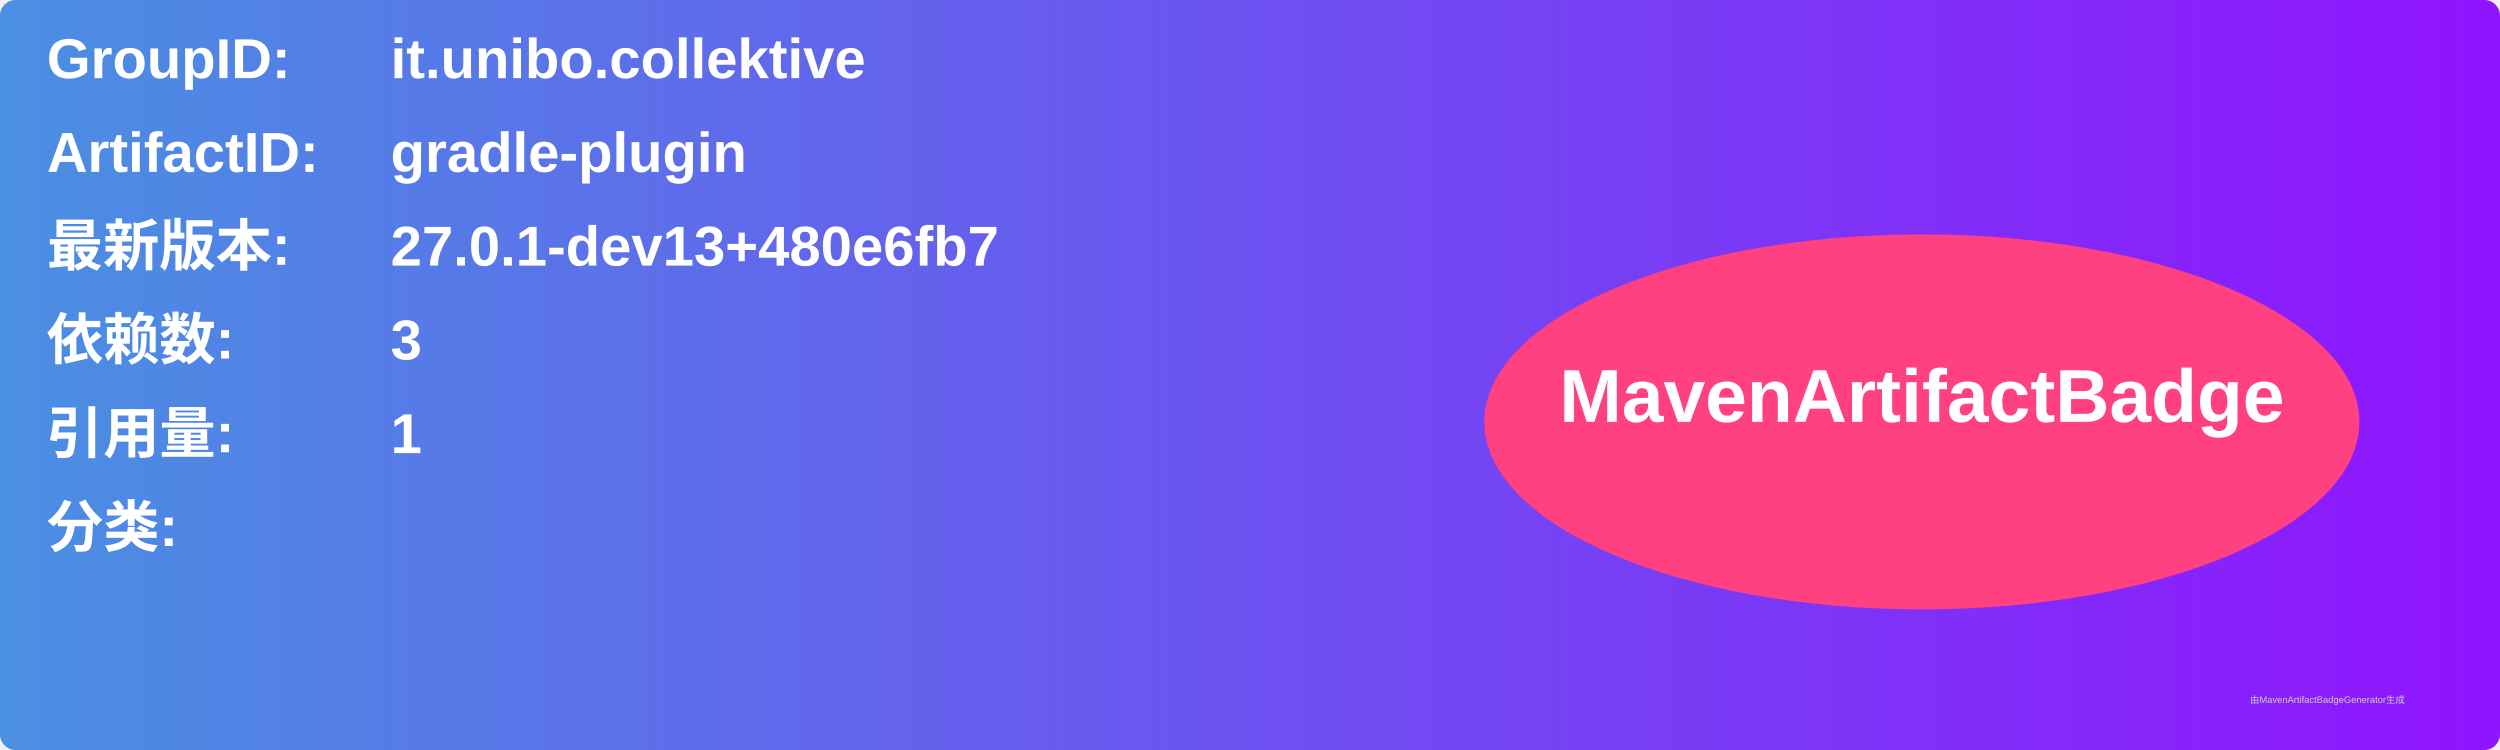
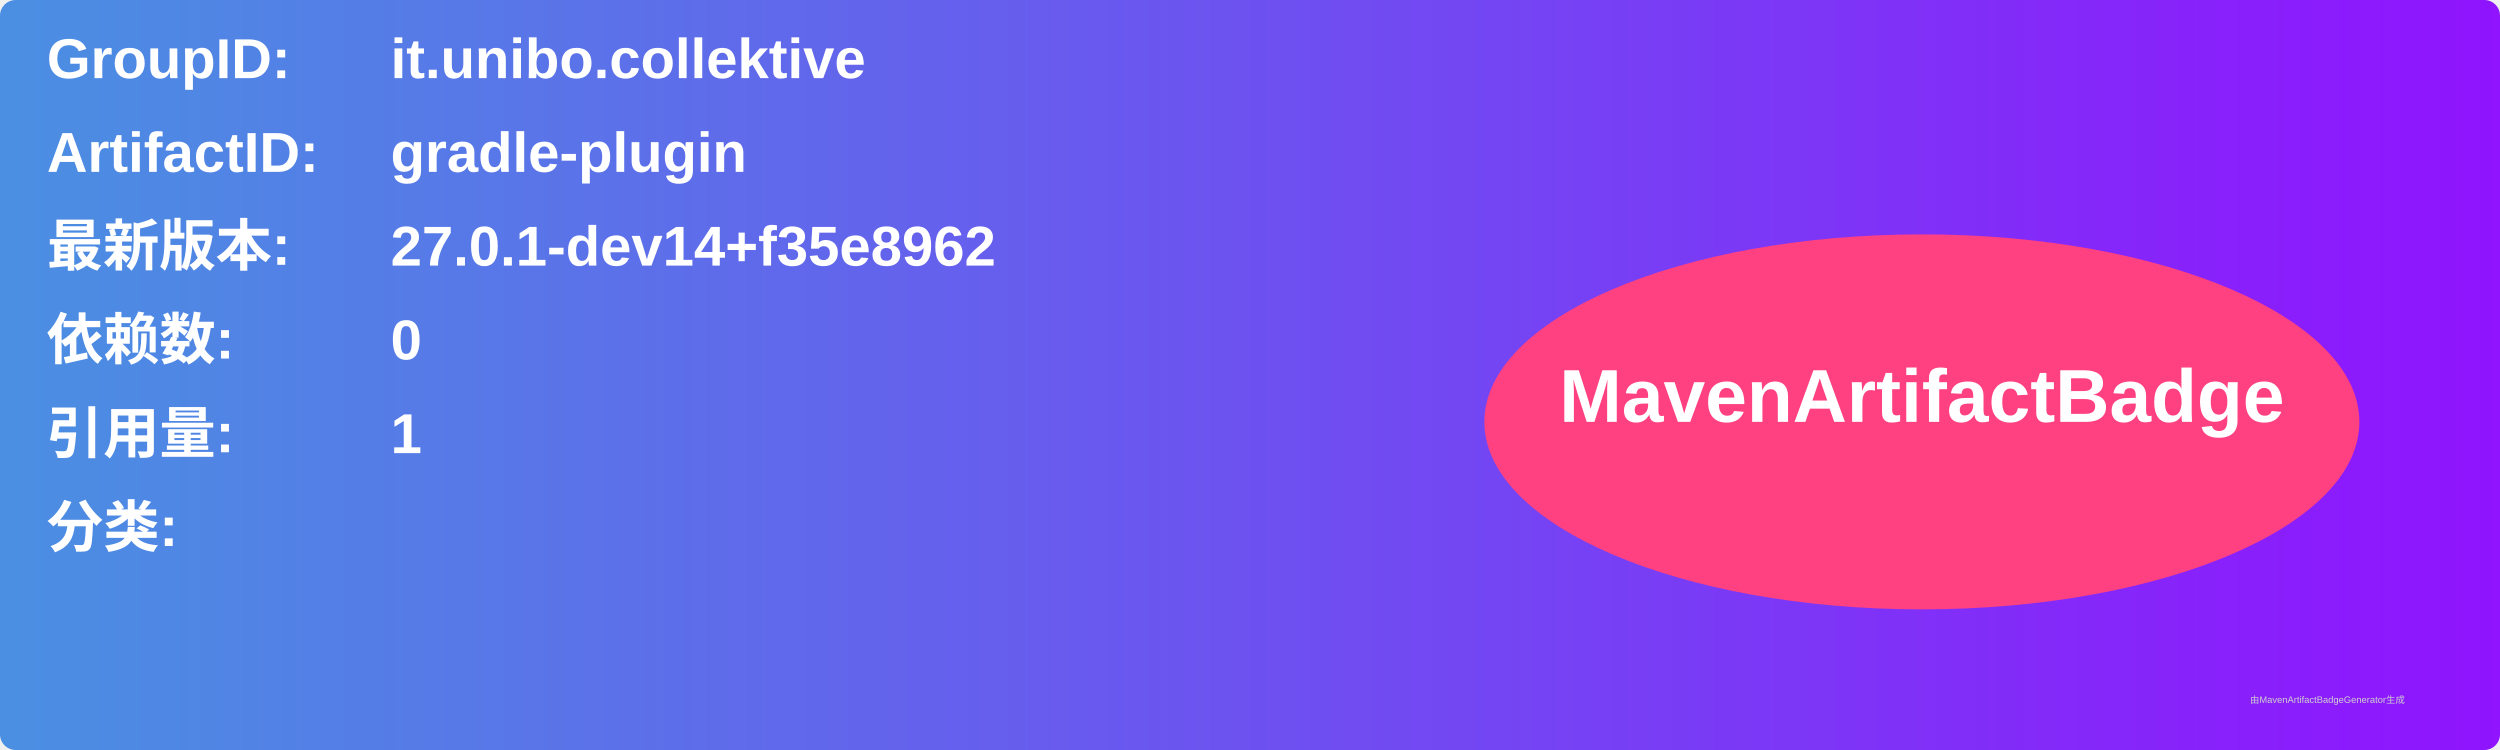
<svg xmlns="http://www.w3.org/2000/svg" width="800" height="240" viewBox="0 0 800 240">
  <linearGradient id="grad" x1="0%" y1="0%" x2="100%" y2="0%">
    <stop offset="0%" stop-color="#4a90e2" />
    <stop offset="100%" stop-color="#9013fe" />
  </linearGradient>
  <rect width="100%" height="100%" rx="5" ry="5" fill="url(#grad)" />
  <g transform="translate(15, 15)">
    <text x="0" y="10" font-family="Arial" font-size="18" fill="white" font-weight="bold" width="260">GroupID:</text>
    <text x="110" y="10" font-family="Arial" font-size="18" fill="white" font-weight="bold" width="460">it.unibo.collektive</text>
    <text x="0" y="40" font-family="Arial" font-size="18" fill="white" font-weight="bold" width="260">ArtifactID:</text>
    <text x="110" y="40" font-family="Arial" font-size="18" fill="white" font-weight="bold" width="460">gradle-plugin</text>
    <text x="0" y="70" font-family="Arial" font-size="18" fill="white" font-weight="bold">最新版本:</text>
    <text x="110" y="70" font-family="Arial" font-size="18" fill="white" font-weight="bold">
-       <tspan font-weight="bold">27.0.1-dev13+480e6fb7</tspan>
+       <tspan font-weight="bold">27.0.1-dev14+f35e8962</tspan>
    </text>
    <text x="0" y="100" font-family="Arial" font-size="18" fill="white" font-weight="bold">依赖数: </text>
    <text x="110" y="100" font-family="Arial" font-size="18" fill="white">
-       <tspan font-weight="bold">3</tspan>
+       <tspan font-weight="bold">0</tspan>
    </text>
    <text x="0" y="130" font-family="Arial" font-size="18" fill="white" font-weight="bold">引用量: </text>
    <text x="110" y="130" font-family="Arial" font-size="18" fill="white">
      <tspan font-weight="bold">1</tspan>
    </text>
    <text x="0" y="160" font-family="Arial" font-size="18" fill="white" font-weight="bold">分类:</text>
    <text x="10" y="190" font-family="Arial" font-size="10" fill="white">
      <tspan font-weight="bold" />
    </text>
    <ellipse cx="600" cy="120" rx="140" ry="60" fill="#ff4081" />
    <text x="600" y="120" text-anchor="middle" font-family="Arial" font-size="24" fill="white" font-weight="bold">MavenArtifactBadge</text>
  </g>
  <text x="720" y="225" font-family="Arial" font-size="3" fill="#d0d0d0">由MavenArtifactBadgeGenerator生成</text>
</svg>
